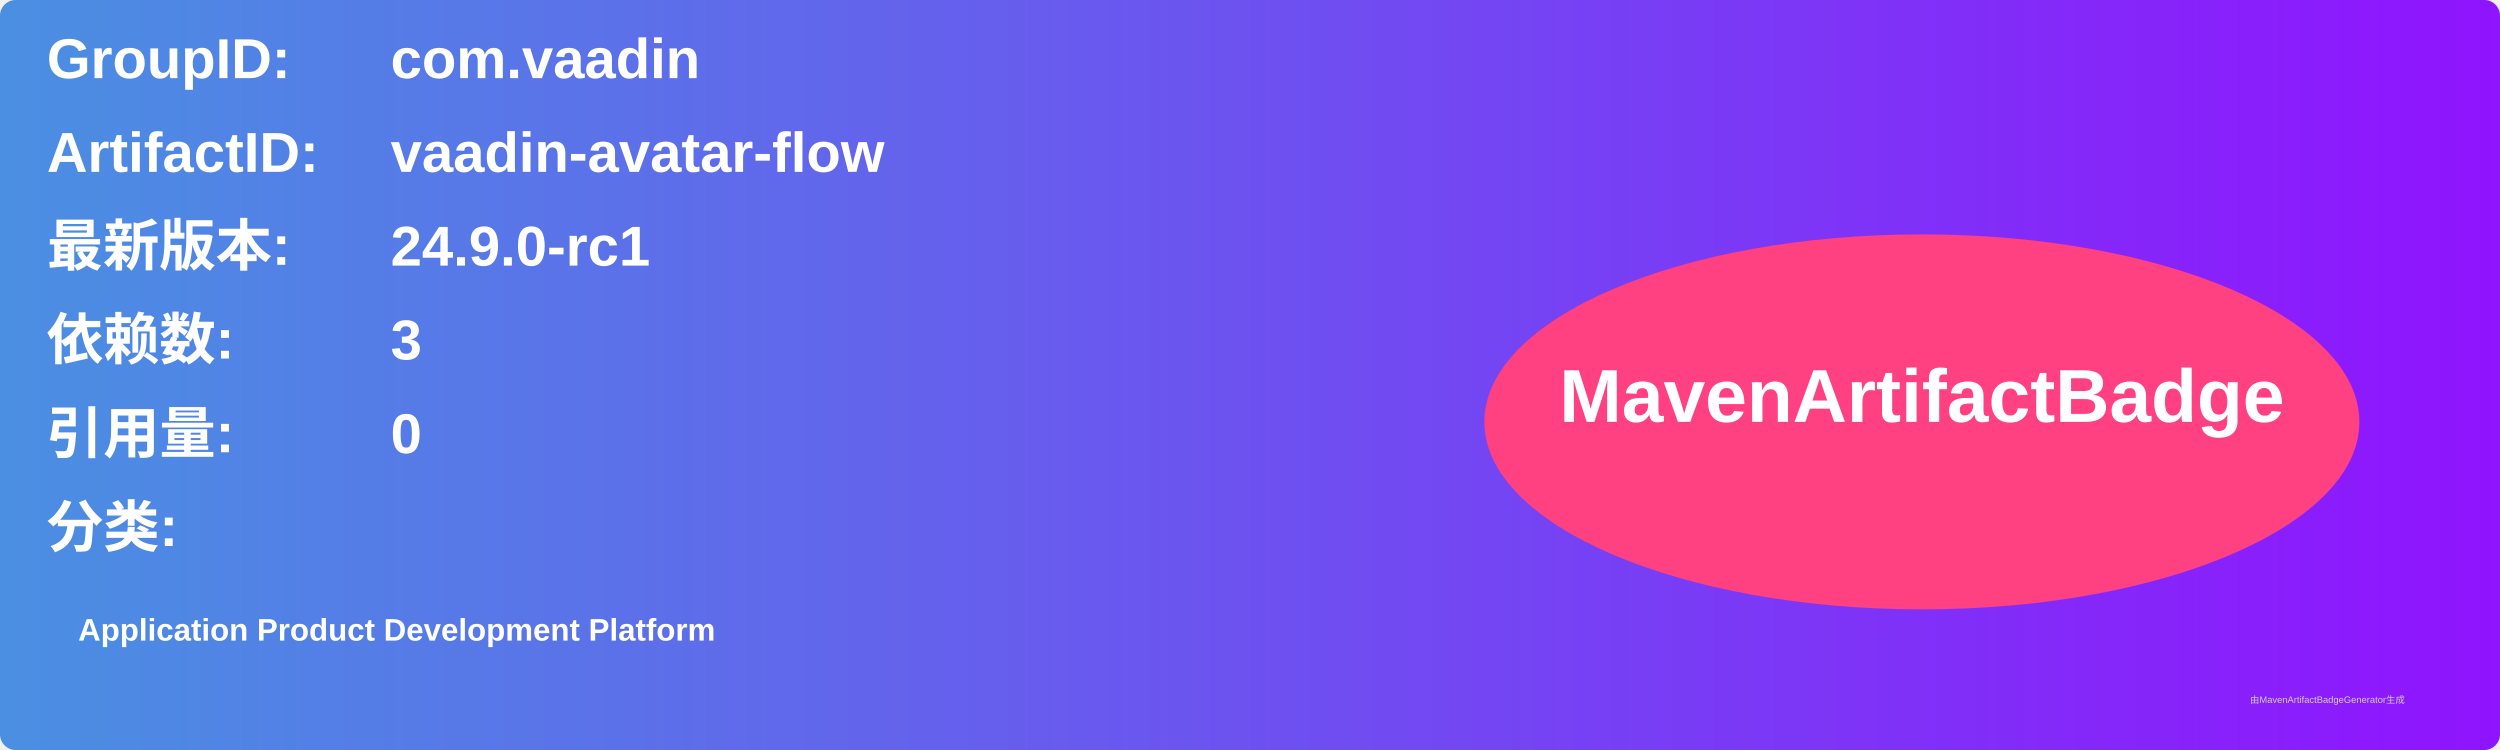
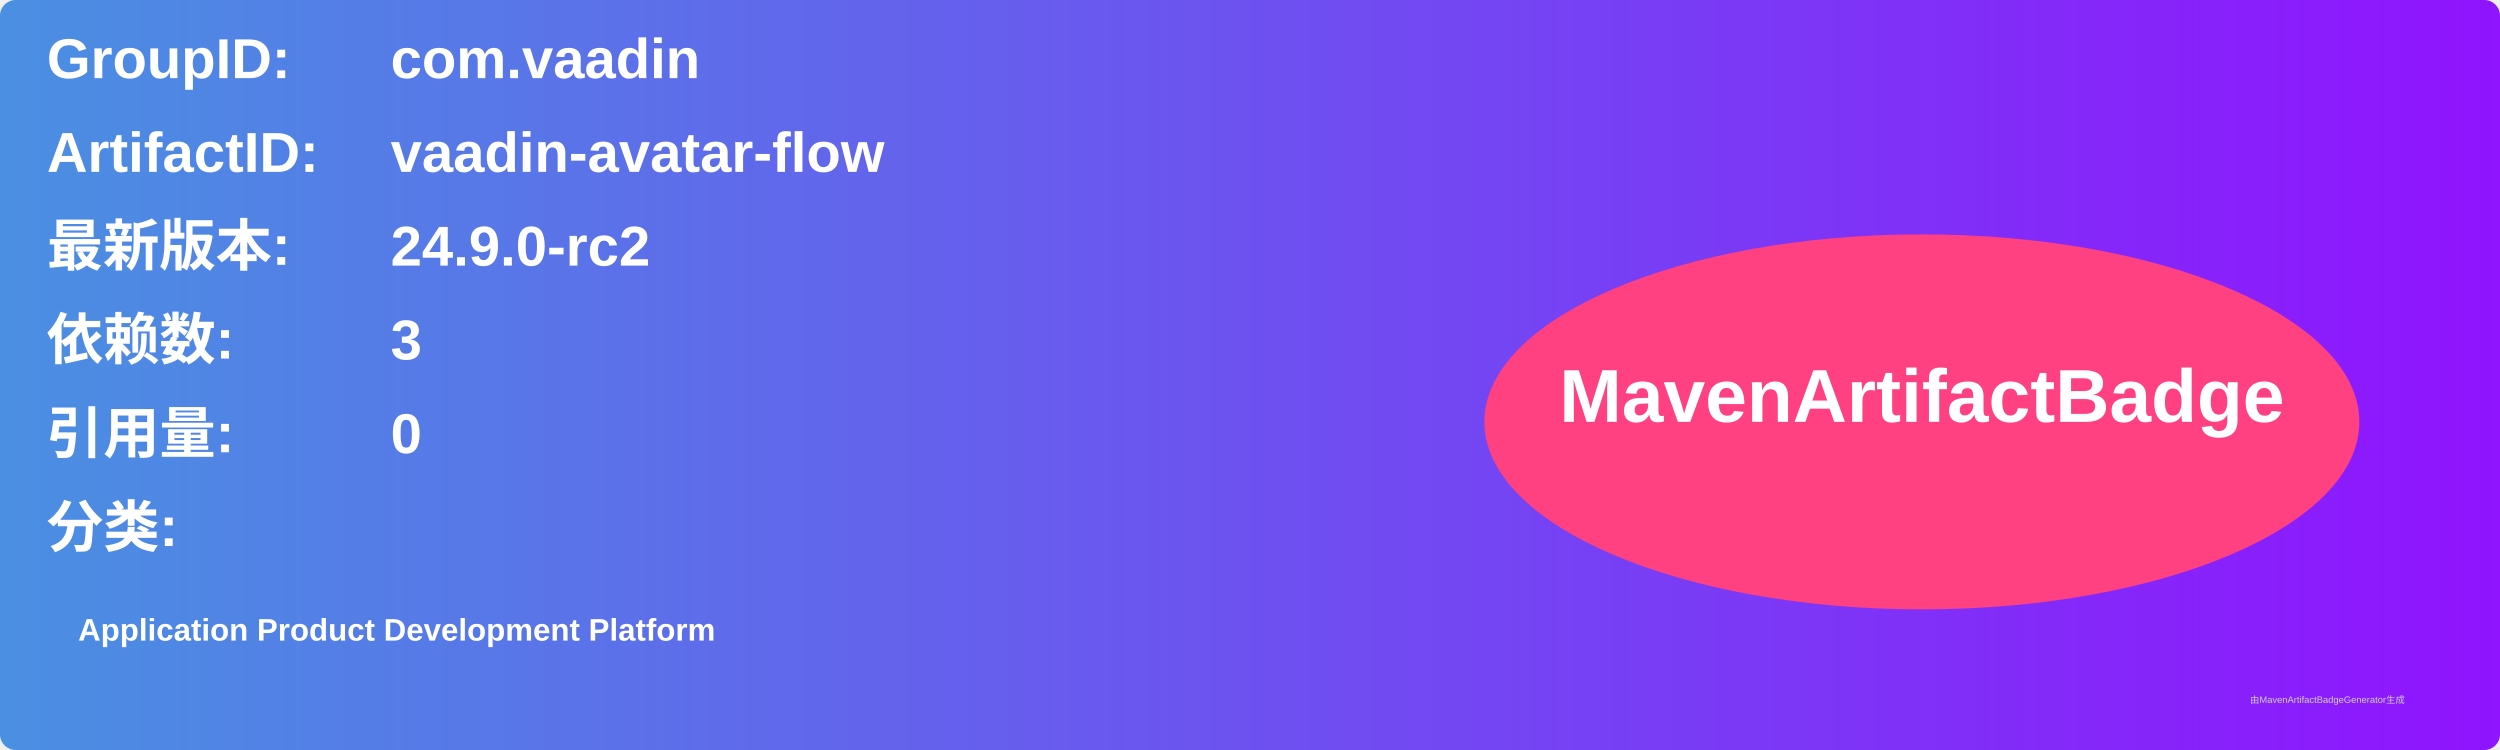
<svg xmlns="http://www.w3.org/2000/svg" width="800" height="240" viewBox="0 0 800 240">
  <linearGradient id="grad" x1="0%" y1="0%" x2="100%" y2="0%">
    <stop offset="0%" stop-color="#4a90e2" />
    <stop offset="100%" stop-color="#9013fe" />
  </linearGradient>
  <rect width="100%" height="100%" rx="5" ry="5" fill="url(#grad)" />
  <g transform="translate(15, 15)">
    <text x="0" y="10" font-family="Arial" font-size="18" fill="white" font-weight="bold" width="260">GroupID:</text>
    <text x="110" y="10" font-family="Arial" font-size="18" fill="white" font-weight="bold" width="460">com.vaadin</text>
    <text x="0" y="40" font-family="Arial" font-size="18" fill="white" font-weight="bold" width="260">ArtifactID:</text>
    <text x="110" y="40" font-family="Arial" font-size="18" fill="white" font-weight="bold" width="460">vaadin-avatar-flow</text>
    <text x="0" y="70" font-family="Arial" font-size="18" fill="white" font-weight="bold">最新版本:</text>
    <text x="110" y="70" font-family="Arial" font-size="18" fill="white" font-weight="bold">
-       <tspan font-weight="bold">24.9.0-rc1</tspan>
+       <tspan font-weight="bold">24.9.0-rc2</tspan>
    </text>
    <text x="0" y="100" font-family="Arial" font-size="18" fill="white" font-weight="bold">依赖数: </text>
    <text x="110" y="100" font-family="Arial" font-size="18" fill="white">
      <tspan font-weight="bold">3</tspan>
    </text>
    <text x="0" y="130" font-family="Arial" font-size="18" fill="white" font-weight="bold">引用量: </text>
    <text x="110" y="130" font-family="Arial" font-size="18" fill="white">
      <tspan font-weight="bold">0</tspan>
    </text>
    <text x="0" y="160" font-family="Arial" font-size="18" fill="white" font-weight="bold">分类:</text>
    <text x="10" y="190" font-family="Arial" font-size="10" fill="white">
      <tspan font-weight="bold">Application Product Development Platform</tspan>
    </text>
    <ellipse cx="600" cy="120" rx="140" ry="60" fill="#ff4081" />
    <text x="600" y="120" text-anchor="middle" font-family="Arial" font-size="24" fill="white" font-weight="bold">MavenArtifactBadge</text>
  </g>
  <text x="720" y="225" font-family="Arial" font-size="3" fill="#d0d0d0">由MavenArtifactBadgeGenerator生成</text>
</svg>
